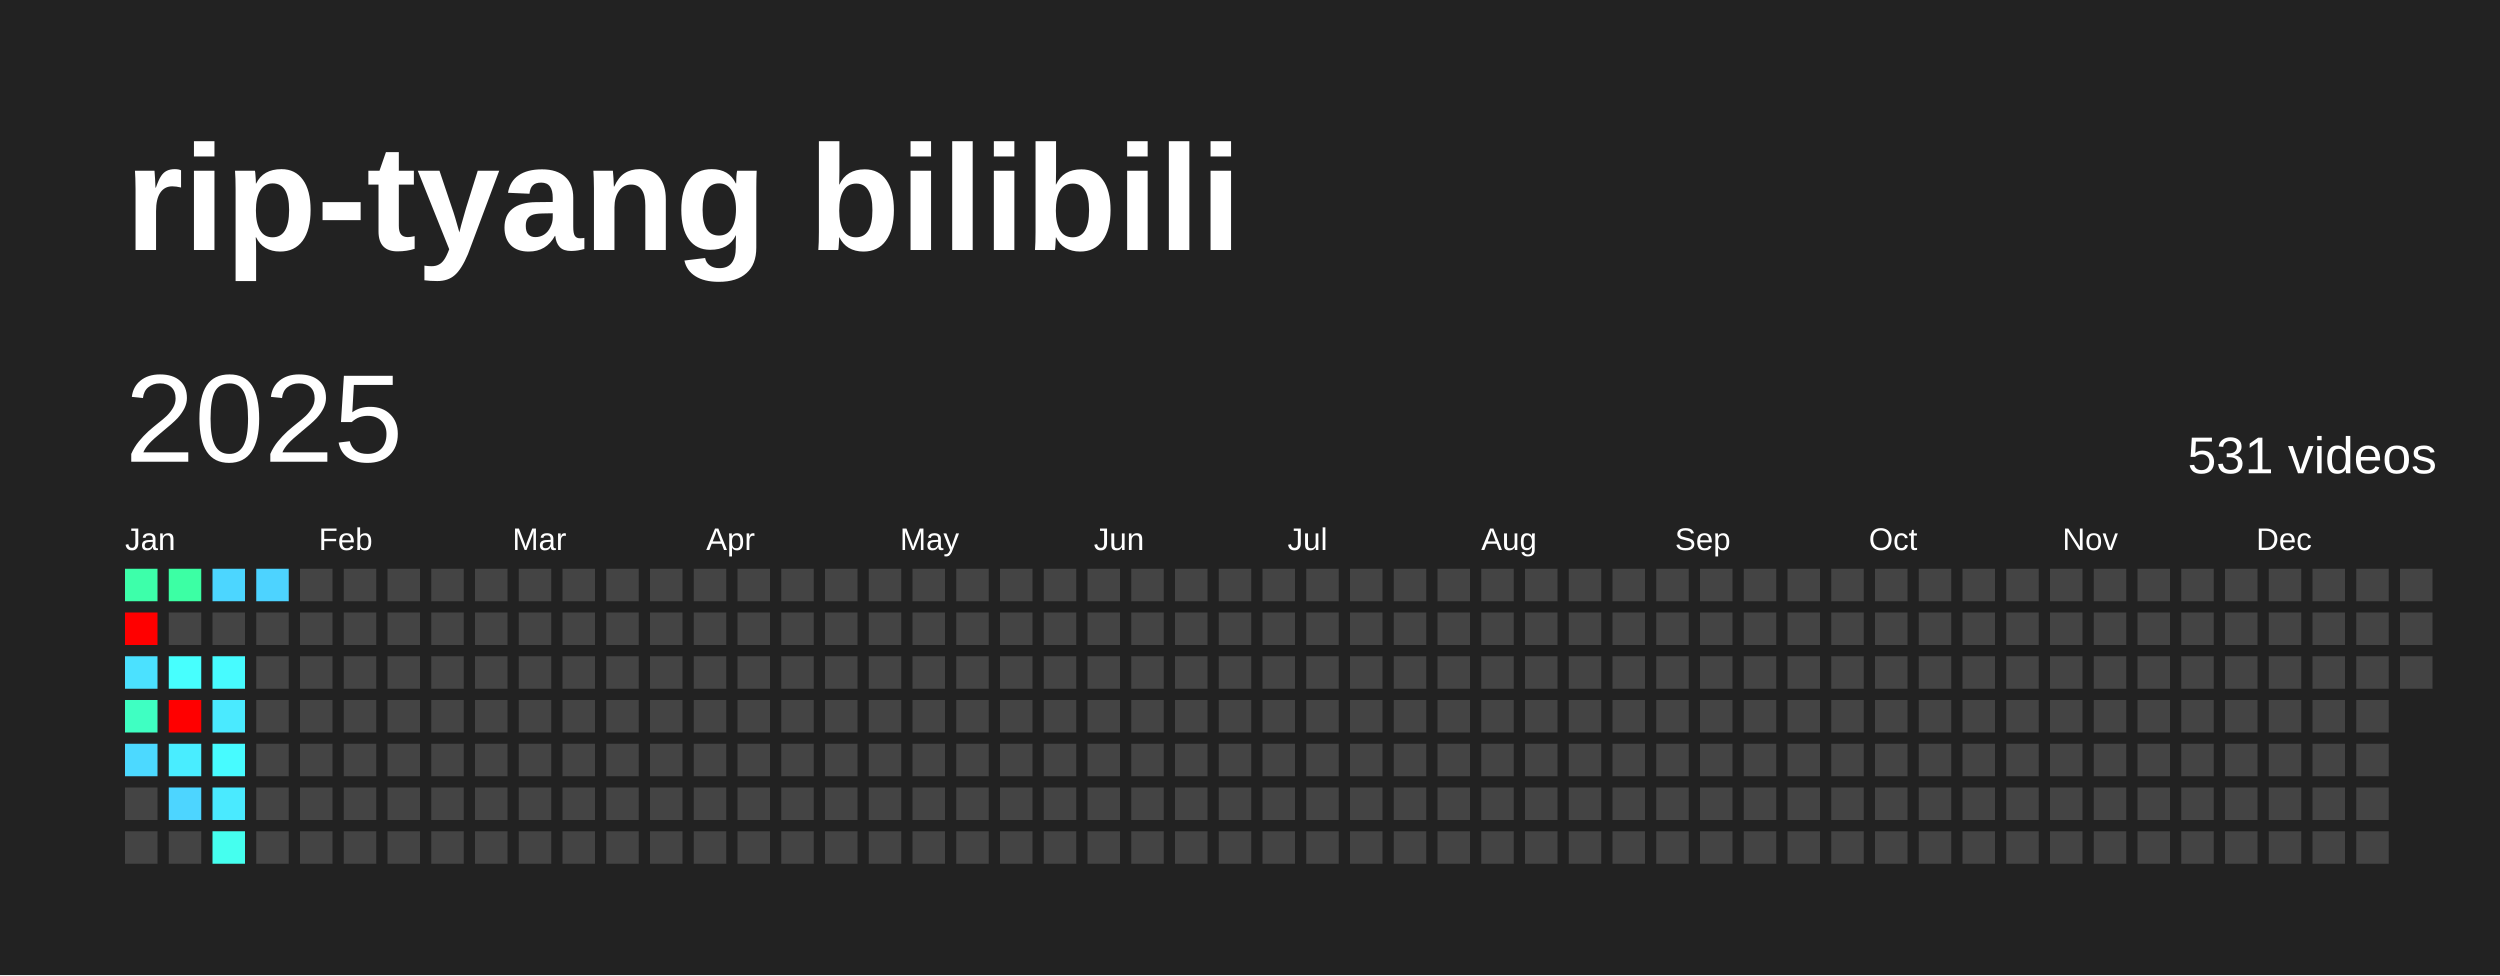
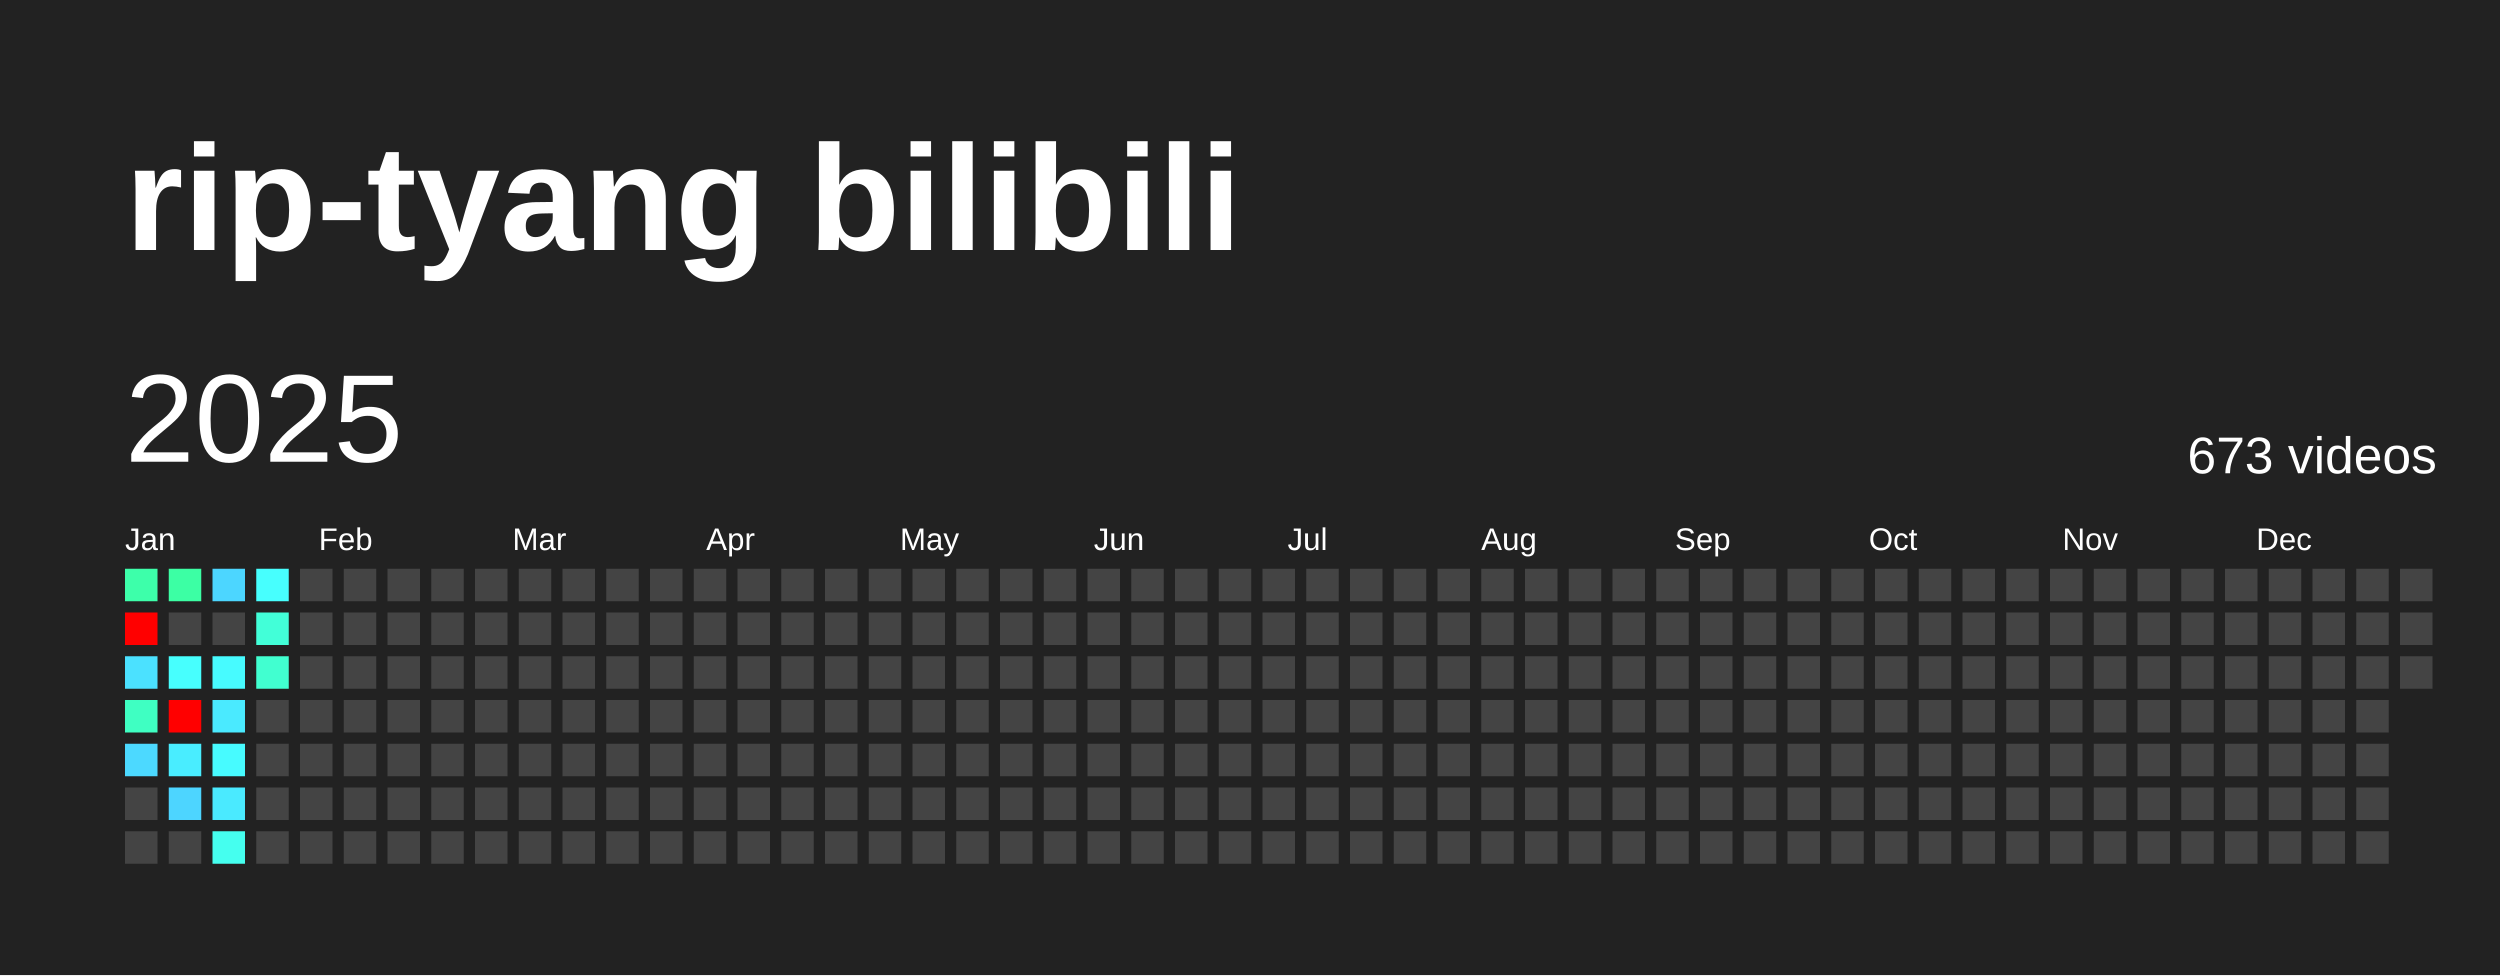
<svg xmlns="http://www.w3.org/2000/svg" baseProfile="full" height="78mm" version="1.1" viewBox="0,0,200,78" width="200mm">
  <defs />
  <rect fill="#222222" height="78" width="200" x="0" y="0" />
  <text fill="#FFFFFF" style="font-size:12px; font-family:Arial; font-weight:bold;" x="10" y="20">rip-tyang bilibili</text>
  <text dominant-baseline="hanging" fill="#FFFFFF" style="font-size:10.0px; font-family:Arial;" x="10" y="30">2025</text>
-   <text dominant-baseline="hanging" fill="#FFFFFF" style="font-size:4.125px; font-family:Arial;" x="175" y="35">531 videos</text>
+   <text dominant-baseline="hanging" fill="#FFFFFF" style="font-size:4.125px; font-family:Arial;" x="175" y="35">673 videos</text>
  <text fill="#FFFFFF" style="font-size:2.5px; font-family:Arial" x="10.0" y="44">Jan</text>
  <text fill="#FFFFFF" style="font-size:2.5px; font-family:Arial" x="25.5" y="44">Feb</text>
  <text fill="#FFFFFF" style="font-size:2.5px; font-family:Arial" x="41.0" y="44">Mar</text>
  <text fill="#FFFFFF" style="font-size:2.5px; font-family:Arial" x="56.5" y="44">Apr</text>
  <text fill="#FFFFFF" style="font-size:2.5px; font-family:Arial" x="72.0" y="44">May</text>
  <text fill="#FFFFFF" style="font-size:2.5px; font-family:Arial" x="87.5" y="44">Jun</text>
  <text fill="#FFFFFF" style="font-size:2.5px; font-family:Arial" x="103.0" y="44">Jul</text>
  <text fill="#FFFFFF" style="font-size:2.5px; font-family:Arial" x="118.5" y="44">Aug</text>
  <text fill="#FFFFFF" style="font-size:2.5px; font-family:Arial" x="134.0" y="44">Sep</text>
  <text fill="#FFFFFF" style="font-size:2.5px; font-family:Arial" x="149.5" y="44">Oct</text>
  <text fill="#FFFFFF" style="font-size:2.5px; font-family:Arial" x="165.0" y="44">Nov</text>
  <text fill="#FFFFFF" style="font-size:2.5px; font-family:Arial" x="180.5" y="44">Dec</text>
  <rect fill="#3dffaa" height="2.6" width="2.6" x="10.0" y="45.5" />
  <rect fill="red" height="2.6" width="2.6" x="10.0" y="49.0" />
  <rect fill="#4be1ff" height="2.6" width="2.6" x="10.0" y="52.5" />
  <rect fill="#3fffc2" height="2.6" width="2.6" x="10.0" y="56.0" />
  <rect fill="#4cd9ff" height="2.6" width="2.6" x="10.0" y="59.5" />
  <rect fill="#444444" height="2.6" width="2.6" x="10.0" y="63.0" />
  <rect fill="#444444" height="2.6" width="2.6" x="10.0" y="66.5" />
  <rect fill="#3cffa4" height="2.6" width="2.6" x="13.5" y="45.5" />
  <rect fill="#444444" height="2.6" width="2.6" x="13.5" y="49.0" />
  <rect fill="#47fffe" height="2.6" width="2.6" x="13.5" y="52.5" />
  <rect fill="red" height="2.6" width="2.6" x="13.5" y="56.0" />
  <rect fill="#49edff" height="2.6" width="2.6" x="13.5" y="59.5" />
  <rect fill="#4dd5ff" height="2.6" width="2.6" x="13.5" y="63.0" />
  <rect fill="#444444" height="2.6" width="2.6" x="13.5" y="66.5" />
  <rect fill="#4cd6ff" height="2.6" width="2.6" x="17.0" y="45.5" />
  <rect fill="#444444" height="2.6" width="2.6" x="17.0" y="49.0" />
  <rect fill="#47fbff" height="2.6" width="2.6" x="17.0" y="52.5" />
  <rect fill="#4aeaff" height="2.6" width="2.6" x="17.0" y="56.0" />
  <rect fill="#47fbff" height="2.6" width="2.6" x="17.0" y="59.5" />
  <rect fill="#4aeaff" height="2.6" width="2.6" x="17.0" y="63.0" />
  <rect fill="#45ffef" height="2.6" width="2.6" x="17.0" y="66.5" />
-   <rect fill="#4dd3ff" height="2.6" width="2.6" x="20.5" y="45.5" />
-   <rect fill="#444444" height="2.6" width="2.6" x="20.5" y="49.0" />
-   <rect fill="#444444" height="2.6" width="2.6" x="20.5" y="52.5" />
+   <rect fill="#47fffe" height="2.6" width="2.6" x="20.5" y="45.5" />
+   <rect fill="#42ffd8" height="2.6" width="2.6" x="20.5" y="49.0" />
+   <rect fill="#41ffd0" height="2.6" width="2.6" x="20.5" y="52.5" />
  <rect fill="#444444" height="2.6" width="2.6" x="20.5" y="56.0" />
  <rect fill="#444444" height="2.6" width="2.6" x="20.5" y="59.5" />
  <rect fill="#444444" height="2.6" width="2.6" x="20.5" y="63.0" />
  <rect fill="#444444" height="2.6" width="2.6" x="20.5" y="66.5" />
  <rect fill="#444444" height="2.6" width="2.6" x="24.0" y="45.5" />
  <rect fill="#444444" height="2.6" width="2.6" x="24.0" y="49.0" />
  <rect fill="#444444" height="2.6" width="2.6" x="24.0" y="52.5" />
  <rect fill="#444444" height="2.6" width="2.6" x="24.0" y="56.0" />
  <rect fill="#444444" height="2.6" width="2.6" x="24.0" y="59.5" />
  <rect fill="#444444" height="2.6" width="2.6" x="24.0" y="63.0" />
  <rect fill="#444444" height="2.6" width="2.6" x="24.0" y="66.5" />
  <rect fill="#444444" height="2.6" width="2.6" x="27.5" y="45.5" />
  <rect fill="#444444" height="2.6" width="2.6" x="27.5" y="49.0" />
  <rect fill="#444444" height="2.6" width="2.6" x="27.5" y="52.5" />
  <rect fill="#444444" height="2.6" width="2.6" x="27.5" y="56.0" />
  <rect fill="#444444" height="2.6" width="2.6" x="27.5" y="59.5" />
  <rect fill="#444444" height="2.6" width="2.6" x="27.5" y="63.0" />
  <rect fill="#444444" height="2.6" width="2.6" x="27.5" y="66.5" />
  <rect fill="#444444" height="2.6" width="2.6" x="31.0" y="45.5" />
  <rect fill="#444444" height="2.6" width="2.6" x="31.0" y="49.0" />
  <rect fill="#444444" height="2.6" width="2.6" x="31.0" y="52.5" />
  <rect fill="#444444" height="2.6" width="2.6" x="31.0" y="56.0" />
  <rect fill="#444444" height="2.6" width="2.6" x="31.0" y="59.5" />
  <rect fill="#444444" height="2.6" width="2.6" x="31.0" y="63.0" />
  <rect fill="#444444" height="2.6" width="2.6" x="31.0" y="66.5" />
  <rect fill="#444444" height="2.6" width="2.6" x="34.5" y="45.5" />
  <rect fill="#444444" height="2.6" width="2.6" x="34.5" y="49.0" />
  <rect fill="#444444" height="2.6" width="2.6" x="34.5" y="52.5" />
  <rect fill="#444444" height="2.6" width="2.6" x="34.5" y="56.0" />
  <rect fill="#444444" height="2.6" width="2.6" x="34.5" y="59.5" />
  <rect fill="#444444" height="2.6" width="2.6" x="34.5" y="63.0" />
  <rect fill="#444444" height="2.6" width="2.6" x="34.5" y="66.5" />
  <rect fill="#444444" height="2.6" width="2.6" x="38.0" y="45.5" />
  <rect fill="#444444" height="2.6" width="2.6" x="38.0" y="49.0" />
  <rect fill="#444444" height="2.6" width="2.6" x="38.0" y="52.5" />
  <rect fill="#444444" height="2.6" width="2.6" x="38.0" y="56.0" />
  <rect fill="#444444" height="2.6" width="2.6" x="38.0" y="59.5" />
  <rect fill="#444444" height="2.6" width="2.6" x="38.0" y="63.0" />
  <rect fill="#444444" height="2.6" width="2.6" x="38.0" y="66.5" />
  <rect fill="#444444" height="2.6" width="2.6" x="41.5" y="45.5" />
  <rect fill="#444444" height="2.6" width="2.6" x="41.5" y="49.0" />
  <rect fill="#444444" height="2.6" width="2.6" x="41.5" y="52.5" />
  <rect fill="#444444" height="2.6" width="2.6" x="41.5" y="56.0" />
  <rect fill="#444444" height="2.6" width="2.6" x="41.5" y="59.5" />
  <rect fill="#444444" height="2.6" width="2.6" x="41.5" y="63.0" />
  <rect fill="#444444" height="2.6" width="2.6" x="41.5" y="66.5" />
  <rect fill="#444444" height="2.6" width="2.6" x="45.0" y="45.5" />
  <rect fill="#444444" height="2.6" width="2.6" x="45.0" y="49.0" />
  <rect fill="#444444" height="2.6" width="2.6" x="45.0" y="52.5" />
  <rect fill="#444444" height="2.6" width="2.6" x="45.0" y="56.0" />
  <rect fill="#444444" height="2.6" width="2.6" x="45.0" y="59.5" />
  <rect fill="#444444" height="2.6" width="2.6" x="45.0" y="63.0" />
  <rect fill="#444444" height="2.6" width="2.6" x="45.0" y="66.5" />
  <rect fill="#444444" height="2.6" width="2.6" x="48.5" y="45.5" />
  <rect fill="#444444" height="2.6" width="2.6" x="48.5" y="49.0" />
  <rect fill="#444444" height="2.6" width="2.6" x="48.5" y="52.5" />
  <rect fill="#444444" height="2.6" width="2.6" x="48.5" y="56.0" />
  <rect fill="#444444" height="2.6" width="2.6" x="48.5" y="59.5" />
  <rect fill="#444444" height="2.6" width="2.6" x="48.5" y="63.0" />
  <rect fill="#444444" height="2.6" width="2.6" x="48.5" y="66.5" />
  <rect fill="#444444" height="2.6" width="2.6" x="52.0" y="45.5" />
  <rect fill="#444444" height="2.6" width="2.6" x="52.0" y="49.0" />
  <rect fill="#444444" height="2.6" width="2.6" x="52.0" y="52.5" />
  <rect fill="#444444" height="2.6" width="2.6" x="52.0" y="56.0" />
  <rect fill="#444444" height="2.6" width="2.6" x="52.0" y="59.5" />
  <rect fill="#444444" height="2.6" width="2.6" x="52.0" y="63.0" />
  <rect fill="#444444" height="2.6" width="2.6" x="52.0" y="66.5" />
  <rect fill="#444444" height="2.6" width="2.6" x="55.5" y="45.5" />
  <rect fill="#444444" height="2.6" width="2.6" x="55.5" y="49.0" />
  <rect fill="#444444" height="2.6" width="2.6" x="55.5" y="52.5" />
  <rect fill="#444444" height="2.6" width="2.6" x="55.5" y="56.0" />
  <rect fill="#444444" height="2.6" width="2.6" x="55.5" y="59.5" />
  <rect fill="#444444" height="2.6" width="2.6" x="55.5" y="63.0" />
  <rect fill="#444444" height="2.6" width="2.6" x="55.5" y="66.5" />
  <rect fill="#444444" height="2.6" width="2.6" x="59.0" y="45.5" />
  <rect fill="#444444" height="2.6" width="2.6" x="59.0" y="49.0" />
  <rect fill="#444444" height="2.6" width="2.6" x="59.0" y="52.5" />
  <rect fill="#444444" height="2.6" width="2.6" x="59.0" y="56.0" />
  <rect fill="#444444" height="2.6" width="2.6" x="59.0" y="59.5" />
  <rect fill="#444444" height="2.6" width="2.6" x="59.0" y="63.0" />
  <rect fill="#444444" height="2.6" width="2.6" x="59.0" y="66.5" />
  <rect fill="#444444" height="2.6" width="2.6" x="62.5" y="45.5" />
  <rect fill="#444444" height="2.6" width="2.6" x="62.5" y="49.0" />
  <rect fill="#444444" height="2.6" width="2.6" x="62.5" y="52.5" />
  <rect fill="#444444" height="2.6" width="2.6" x="62.5" y="56.0" />
  <rect fill="#444444" height="2.6" width="2.6" x="62.5" y="59.5" />
  <rect fill="#444444" height="2.6" width="2.6" x="62.5" y="63.0" />
  <rect fill="#444444" height="2.6" width="2.6" x="62.5" y="66.5" />
  <rect fill="#444444" height="2.6" width="2.6" x="66.0" y="45.5" />
  <rect fill="#444444" height="2.6" width="2.6" x="66.0" y="49.0" />
  <rect fill="#444444" height="2.6" width="2.6" x="66.0" y="52.5" />
  <rect fill="#444444" height="2.6" width="2.6" x="66.0" y="56.0" />
  <rect fill="#444444" height="2.6" width="2.6" x="66.0" y="59.5" />
  <rect fill="#444444" height="2.6" width="2.6" x="66.0" y="63.0" />
  <rect fill="#444444" height="2.6" width="2.6" x="66.0" y="66.5" />
  <rect fill="#444444" height="2.6" width="2.6" x="69.5" y="45.5" />
  <rect fill="#444444" height="2.6" width="2.6" x="69.5" y="49.0" />
  <rect fill="#444444" height="2.6" width="2.6" x="69.5" y="52.5" />
  <rect fill="#444444" height="2.6" width="2.6" x="69.5" y="56.0" />
  <rect fill="#444444" height="2.6" width="2.6" x="69.5" y="59.5" />
  <rect fill="#444444" height="2.6" width="2.6" x="69.5" y="63.0" />
  <rect fill="#444444" height="2.6" width="2.6" x="69.5" y="66.5" />
  <rect fill="#444444" height="2.6" width="2.6" x="73.0" y="45.5" />
  <rect fill="#444444" height="2.6" width="2.6" x="73.0" y="49.0" />
  <rect fill="#444444" height="2.6" width="2.6" x="73.0" y="52.5" />
  <rect fill="#444444" height="2.6" width="2.6" x="73.0" y="56.0" />
  <rect fill="#444444" height="2.6" width="2.6" x="73.0" y="59.5" />
  <rect fill="#444444" height="2.6" width="2.6" x="73.0" y="63.0" />
  <rect fill="#444444" height="2.6" width="2.6" x="73.0" y="66.5" />
  <rect fill="#444444" height="2.6" width="2.6" x="76.5" y="45.5" />
  <rect fill="#444444" height="2.6" width="2.6" x="76.5" y="49.0" />
  <rect fill="#444444" height="2.6" width="2.6" x="76.5" y="52.5" />
  <rect fill="#444444" height="2.6" width="2.6" x="76.5" y="56.0" />
  <rect fill="#444444" height="2.6" width="2.6" x="76.5" y="59.5" />
  <rect fill="#444444" height="2.6" width="2.6" x="76.5" y="63.0" />
  <rect fill="#444444" height="2.6" width="2.6" x="76.5" y="66.5" />
  <rect fill="#444444" height="2.6" width="2.6" x="80.0" y="45.5" />
  <rect fill="#444444" height="2.6" width="2.6" x="80.0" y="49.0" />
  <rect fill="#444444" height="2.6" width="2.6" x="80.0" y="52.5" />
  <rect fill="#444444" height="2.6" width="2.6" x="80.0" y="56.0" />
  <rect fill="#444444" height="2.6" width="2.6" x="80.0" y="59.5" />
  <rect fill="#444444" height="2.6" width="2.6" x="80.0" y="63.0" />
  <rect fill="#444444" height="2.6" width="2.6" x="80.0" y="66.5" />
  <rect fill="#444444" height="2.6" width="2.6" x="83.5" y="45.5" />
  <rect fill="#444444" height="2.6" width="2.6" x="83.5" y="49.0" />
  <rect fill="#444444" height="2.6" width="2.6" x="83.5" y="52.5" />
  <rect fill="#444444" height="2.6" width="2.6" x="83.5" y="56.0" />
  <rect fill="#444444" height="2.6" width="2.6" x="83.5" y="59.5" />
  <rect fill="#444444" height="2.6" width="2.6" x="83.5" y="63.0" />
  <rect fill="#444444" height="2.6" width="2.6" x="83.5" y="66.5" />
  <rect fill="#444444" height="2.6" width="2.6" x="87.0" y="45.5" />
  <rect fill="#444444" height="2.6" width="2.6" x="87.0" y="49.0" />
  <rect fill="#444444" height="2.6" width="2.6" x="87.0" y="52.5" />
  <rect fill="#444444" height="2.6" width="2.6" x="87.0" y="56.0" />
  <rect fill="#444444" height="2.6" width="2.6" x="87.0" y="59.5" />
  <rect fill="#444444" height="2.6" width="2.6" x="87.0" y="63.0" />
  <rect fill="#444444" height="2.6" width="2.6" x="87.0" y="66.5" />
  <rect fill="#444444" height="2.6" width="2.6" x="90.5" y="45.5" />
  <rect fill="#444444" height="2.6" width="2.6" x="90.5" y="49.0" />
  <rect fill="#444444" height="2.6" width="2.6" x="90.5" y="52.5" />
  <rect fill="#444444" height="2.6" width="2.6" x="90.5" y="56.0" />
  <rect fill="#444444" height="2.6" width="2.6" x="90.5" y="59.5" />
  <rect fill="#444444" height="2.6" width="2.6" x="90.5" y="63.0" />
  <rect fill="#444444" height="2.6" width="2.6" x="90.5" y="66.5" />
  <rect fill="#444444" height="2.6" width="2.6" x="94.0" y="45.5" />
  <rect fill="#444444" height="2.6" width="2.6" x="94.0" y="49.0" />
  <rect fill="#444444" height="2.6" width="2.6" x="94.0" y="52.5" />
  <rect fill="#444444" height="2.6" width="2.6" x="94.0" y="56.0" />
  <rect fill="#444444" height="2.6" width="2.6" x="94.0" y="59.5" />
  <rect fill="#444444" height="2.6" width="2.6" x="94.0" y="63.0" />
  <rect fill="#444444" height="2.6" width="2.6" x="94.0" y="66.5" />
  <rect fill="#444444" height="2.6" width="2.6" x="97.5" y="45.5" />
  <rect fill="#444444" height="2.6" width="2.6" x="97.5" y="49.0" />
  <rect fill="#444444" height="2.6" width="2.6" x="97.5" y="52.5" />
  <rect fill="#444444" height="2.6" width="2.6" x="97.5" y="56.0" />
  <rect fill="#444444" height="2.6" width="2.6" x="97.5" y="59.5" />
  <rect fill="#444444" height="2.6" width="2.6" x="97.5" y="63.0" />
  <rect fill="#444444" height="2.6" width="2.6" x="97.5" y="66.5" />
  <rect fill="#444444" height="2.6" width="2.6" x="101.0" y="45.5" />
  <rect fill="#444444" height="2.6" width="2.6" x="101.0" y="49.0" />
  <rect fill="#444444" height="2.6" width="2.6" x="101.0" y="52.5" />
  <rect fill="#444444" height="2.6" width="2.6" x="101.0" y="56.0" />
  <rect fill="#444444" height="2.6" width="2.6" x="101.0" y="59.5" />
  <rect fill="#444444" height="2.6" width="2.6" x="101.0" y="63.0" />
  <rect fill="#444444" height="2.6" width="2.6" x="101.0" y="66.5" />
  <rect fill="#444444" height="2.6" width="2.6" x="104.5" y="45.5" />
  <rect fill="#444444" height="2.6" width="2.6" x="104.5" y="49.0" />
  <rect fill="#444444" height="2.6" width="2.6" x="104.5" y="52.5" />
  <rect fill="#444444" height="2.6" width="2.6" x="104.5" y="56.0" />
  <rect fill="#444444" height="2.6" width="2.6" x="104.5" y="59.5" />
  <rect fill="#444444" height="2.6" width="2.6" x="104.5" y="63.0" />
  <rect fill="#444444" height="2.6" width="2.6" x="104.5" y="66.5" />
  <rect fill="#444444" height="2.6" width="2.6" x="108.0" y="45.5" />
  <rect fill="#444444" height="2.6" width="2.6" x="108.0" y="49.0" />
  <rect fill="#444444" height="2.6" width="2.6" x="108.0" y="52.5" />
  <rect fill="#444444" height="2.6" width="2.6" x="108.0" y="56.0" />
  <rect fill="#444444" height="2.6" width="2.6" x="108.0" y="59.5" />
  <rect fill="#444444" height="2.6" width="2.6" x="108.0" y="63.0" />
  <rect fill="#444444" height="2.6" width="2.6" x="108.0" y="66.5" />
  <rect fill="#444444" height="2.6" width="2.6" x="111.5" y="45.5" />
  <rect fill="#444444" height="2.6" width="2.6" x="111.5" y="49.0" />
  <rect fill="#444444" height="2.6" width="2.6" x="111.5" y="52.5" />
  <rect fill="#444444" height="2.6" width="2.6" x="111.5" y="56.0" />
  <rect fill="#444444" height="2.6" width="2.6" x="111.5" y="59.5" />
  <rect fill="#444444" height="2.6" width="2.6" x="111.5" y="63.0" />
  <rect fill="#444444" height="2.6" width="2.6" x="111.5" y="66.5" />
  <rect fill="#444444" height="2.6" width="2.6" x="115.0" y="45.5" />
  <rect fill="#444444" height="2.6" width="2.6" x="115.0" y="49.0" />
  <rect fill="#444444" height="2.6" width="2.6" x="115.0" y="52.5" />
  <rect fill="#444444" height="2.6" width="2.6" x="115.0" y="56.0" />
  <rect fill="#444444" height="2.6" width="2.6" x="115.0" y="59.5" />
  <rect fill="#444444" height="2.6" width="2.6" x="115.0" y="63.0" />
  <rect fill="#444444" height="2.6" width="2.6" x="115.0" y="66.5" />
  <rect fill="#444444" height="2.6" width="2.6" x="118.5" y="45.5" />
  <rect fill="#444444" height="2.6" width="2.6" x="118.5" y="49.0" />
  <rect fill="#444444" height="2.6" width="2.6" x="118.5" y="52.5" />
  <rect fill="#444444" height="2.6" width="2.6" x="118.5" y="56.0" />
  <rect fill="#444444" height="2.6" width="2.6" x="118.5" y="59.5" />
  <rect fill="#444444" height="2.6" width="2.6" x="118.5" y="63.0" />
  <rect fill="#444444" height="2.6" width="2.6" x="118.5" y="66.5" />
  <rect fill="#444444" height="2.6" width="2.6" x="122.0" y="45.5" />
  <rect fill="#444444" height="2.6" width="2.6" x="122.0" y="49.0" />
  <rect fill="#444444" height="2.6" width="2.6" x="122.0" y="52.5" />
  <rect fill="#444444" height="2.6" width="2.6" x="122.0" y="56.0" />
  <rect fill="#444444" height="2.6" width="2.6" x="122.0" y="59.5" />
  <rect fill="#444444" height="2.6" width="2.6" x="122.0" y="63.0" />
  <rect fill="#444444" height="2.6" width="2.6" x="122.0" y="66.5" />
  <rect fill="#444444" height="2.6" width="2.6" x="125.5" y="45.5" />
  <rect fill="#444444" height="2.6" width="2.6" x="125.5" y="49.0" />
  <rect fill="#444444" height="2.6" width="2.6" x="125.5" y="52.5" />
  <rect fill="#444444" height="2.6" width="2.6" x="125.5" y="56.0" />
  <rect fill="#444444" height="2.6" width="2.6" x="125.5" y="59.5" />
  <rect fill="#444444" height="2.6" width="2.6" x="125.5" y="63.0" />
  <rect fill="#444444" height="2.6" width="2.6" x="125.5" y="66.5" />
  <rect fill="#444444" height="2.6" width="2.6" x="129.0" y="45.5" />
  <rect fill="#444444" height="2.6" width="2.6" x="129.0" y="49.0" />
  <rect fill="#444444" height="2.6" width="2.6" x="129.0" y="52.5" />
  <rect fill="#444444" height="2.6" width="2.6" x="129.0" y="56.0" />
  <rect fill="#444444" height="2.6" width="2.6" x="129.0" y="59.5" />
  <rect fill="#444444" height="2.6" width="2.6" x="129.0" y="63.0" />
  <rect fill="#444444" height="2.6" width="2.6" x="129.0" y="66.5" />
  <rect fill="#444444" height="2.6" width="2.6" x="132.5" y="45.5" />
  <rect fill="#444444" height="2.6" width="2.6" x="132.5" y="49.0" />
  <rect fill="#444444" height="2.6" width="2.6" x="132.5" y="52.5" />
  <rect fill="#444444" height="2.6" width="2.6" x="132.5" y="56.0" />
  <rect fill="#444444" height="2.6" width="2.6" x="132.5" y="59.5" />
  <rect fill="#444444" height="2.6" width="2.6" x="132.5" y="63.0" />
  <rect fill="#444444" height="2.6" width="2.6" x="132.5" y="66.5" />
  <rect fill="#444444" height="2.6" width="2.6" x="136.0" y="45.5" />
  <rect fill="#444444" height="2.6" width="2.6" x="136.0" y="49.0" />
  <rect fill="#444444" height="2.6" width="2.6" x="136.0" y="52.5" />
  <rect fill="#444444" height="2.6" width="2.6" x="136.0" y="56.0" />
  <rect fill="#444444" height="2.6" width="2.6" x="136.0" y="59.5" />
  <rect fill="#444444" height="2.6" width="2.6" x="136.0" y="63.0" />
  <rect fill="#444444" height="2.6" width="2.6" x="136.0" y="66.5" />
  <rect fill="#444444" height="2.6" width="2.6" x="139.5" y="45.5" />
  <rect fill="#444444" height="2.6" width="2.6" x="139.5" y="49.0" />
  <rect fill="#444444" height="2.6" width="2.6" x="139.5" y="52.5" />
  <rect fill="#444444" height="2.6" width="2.6" x="139.5" y="56.0" />
  <rect fill="#444444" height="2.6" width="2.6" x="139.5" y="59.5" />
  <rect fill="#444444" height="2.6" width="2.6" x="139.5" y="63.0" />
  <rect fill="#444444" height="2.6" width="2.6" x="139.5" y="66.5" />
  <rect fill="#444444" height="2.6" width="2.6" x="143.0" y="45.5" />
  <rect fill="#444444" height="2.6" width="2.6" x="143.0" y="49.0" />
  <rect fill="#444444" height="2.6" width="2.6" x="143.0" y="52.5" />
  <rect fill="#444444" height="2.6" width="2.6" x="143.0" y="56.0" />
  <rect fill="#444444" height="2.6" width="2.6" x="143.0" y="59.5" />
  <rect fill="#444444" height="2.6" width="2.6" x="143.0" y="63.0" />
  <rect fill="#444444" height="2.6" width="2.6" x="143.0" y="66.5" />
  <rect fill="#444444" height="2.6" width="2.6" x="146.5" y="45.5" />
  <rect fill="#444444" height="2.6" width="2.6" x="146.5" y="49.0" />
  <rect fill="#444444" height="2.6" width="2.6" x="146.5" y="52.5" />
  <rect fill="#444444" height="2.6" width="2.6" x="146.5" y="56.0" />
  <rect fill="#444444" height="2.6" width="2.6" x="146.5" y="59.5" />
  <rect fill="#444444" height="2.6" width="2.6" x="146.5" y="63.0" />
  <rect fill="#444444" height="2.6" width="2.6" x="146.5" y="66.5" />
  <rect fill="#444444" height="2.6" width="2.6" x="150.0" y="45.5" />
  <rect fill="#444444" height="2.6" width="2.6" x="150.0" y="49.0" />
  <rect fill="#444444" height="2.6" width="2.6" x="150.0" y="52.5" />
  <rect fill="#444444" height="2.6" width="2.6" x="150.0" y="56.0" />
  <rect fill="#444444" height="2.6" width="2.6" x="150.0" y="59.5" />
  <rect fill="#444444" height="2.6" width="2.6" x="150.0" y="63.0" />
  <rect fill="#444444" height="2.6" width="2.6" x="150.0" y="66.5" />
  <rect fill="#444444" height="2.6" width="2.6" x="153.5" y="45.5" />
  <rect fill="#444444" height="2.6" width="2.6" x="153.5" y="49.0" />
  <rect fill="#444444" height="2.6" width="2.6" x="153.5" y="52.5" />
  <rect fill="#444444" height="2.6" width="2.6" x="153.5" y="56.0" />
  <rect fill="#444444" height="2.6" width="2.6" x="153.5" y="59.5" />
  <rect fill="#444444" height="2.6" width="2.6" x="153.5" y="63.0" />
  <rect fill="#444444" height="2.6" width="2.6" x="153.5" y="66.5" />
  <rect fill="#444444" height="2.6" width="2.6" x="157.0" y="45.5" />
  <rect fill="#444444" height="2.6" width="2.6" x="157.0" y="49.0" />
  <rect fill="#444444" height="2.6" width="2.6" x="157.0" y="52.5" />
  <rect fill="#444444" height="2.6" width="2.6" x="157.0" y="56.0" />
  <rect fill="#444444" height="2.6" width="2.6" x="157.0" y="59.5" />
  <rect fill="#444444" height="2.6" width="2.6" x="157.0" y="63.0" />
  <rect fill="#444444" height="2.6" width="2.6" x="157.0" y="66.5" />
  <rect fill="#444444" height="2.6" width="2.6" x="160.5" y="45.5" />
  <rect fill="#444444" height="2.6" width="2.6" x="160.5" y="49.0" />
  <rect fill="#444444" height="2.6" width="2.6" x="160.5" y="52.5" />
  <rect fill="#444444" height="2.6" width="2.6" x="160.5" y="56.0" />
  <rect fill="#444444" height="2.6" width="2.6" x="160.5" y="59.5" />
  <rect fill="#444444" height="2.6" width="2.6" x="160.5" y="63.0" />
  <rect fill="#444444" height="2.6" width="2.6" x="160.5" y="66.5" />
  <rect fill="#444444" height="2.6" width="2.6" x="164.0" y="45.5" />
  <rect fill="#444444" height="2.6" width="2.6" x="164.0" y="49.0" />
  <rect fill="#444444" height="2.6" width="2.6" x="164.0" y="52.5" />
  <rect fill="#444444" height="2.6" width="2.6" x="164.0" y="56.0" />
  <rect fill="#444444" height="2.6" width="2.6" x="164.0" y="59.5" />
  <rect fill="#444444" height="2.6" width="2.6" x="164.0" y="63.0" />
  <rect fill="#444444" height="2.6" width="2.6" x="164.0" y="66.5" />
  <rect fill="#444444" height="2.6" width="2.6" x="167.5" y="45.5" />
  <rect fill="#444444" height="2.6" width="2.6" x="167.5" y="49.0" />
  <rect fill="#444444" height="2.6" width="2.6" x="167.5" y="52.5" />
  <rect fill="#444444" height="2.6" width="2.6" x="167.5" y="56.0" />
  <rect fill="#444444" height="2.6" width="2.6" x="167.5" y="59.5" />
  <rect fill="#444444" height="2.6" width="2.6" x="167.5" y="63.0" />
  <rect fill="#444444" height="2.6" width="2.6" x="167.5" y="66.5" />
  <rect fill="#444444" height="2.6" width="2.6" x="171.0" y="45.5" />
  <rect fill="#444444" height="2.6" width="2.6" x="171.0" y="49.0" />
  <rect fill="#444444" height="2.6" width="2.6" x="171.0" y="52.5" />
  <rect fill="#444444" height="2.6" width="2.6" x="171.0" y="56.0" />
  <rect fill="#444444" height="2.6" width="2.6" x="171.0" y="59.5" />
  <rect fill="#444444" height="2.6" width="2.6" x="171.0" y="63.0" />
  <rect fill="#444444" height="2.6" width="2.6" x="171.0" y="66.5" />
  <rect fill="#444444" height="2.6" width="2.6" x="174.5" y="45.5" />
  <rect fill="#444444" height="2.6" width="2.6" x="174.5" y="49.0" />
  <rect fill="#444444" height="2.6" width="2.6" x="174.5" y="52.5" />
  <rect fill="#444444" height="2.6" width="2.6" x="174.5" y="56.0" />
  <rect fill="#444444" height="2.6" width="2.6" x="174.5" y="59.5" />
  <rect fill="#444444" height="2.6" width="2.6" x="174.5" y="63.0" />
  <rect fill="#444444" height="2.6" width="2.6" x="174.5" y="66.5" />
  <rect fill="#444444" height="2.6" width="2.6" x="178.0" y="45.5" />
  <rect fill="#444444" height="2.6" width="2.6" x="178.0" y="49.0" />
  <rect fill="#444444" height="2.6" width="2.6" x="178.0" y="52.5" />
  <rect fill="#444444" height="2.6" width="2.6" x="178.0" y="56.0" />
  <rect fill="#444444" height="2.6" width="2.6" x="178.0" y="59.5" />
  <rect fill="#444444" height="2.6" width="2.6" x="178.0" y="63.0" />
  <rect fill="#444444" height="2.6" width="2.6" x="178.0" y="66.5" />
  <rect fill="#444444" height="2.6" width="2.6" x="181.5" y="45.5" />
  <rect fill="#444444" height="2.6" width="2.6" x="181.5" y="49.0" />
  <rect fill="#444444" height="2.6" width="2.6" x="181.5" y="52.5" />
  <rect fill="#444444" height="2.6" width="2.6" x="181.5" y="56.0" />
  <rect fill="#444444" height="2.6" width="2.6" x="181.5" y="59.5" />
  <rect fill="#444444" height="2.6" width="2.6" x="181.5" y="63.0" />
  <rect fill="#444444" height="2.6" width="2.6" x="181.5" y="66.5" />
  <rect fill="#444444" height="2.6" width="2.6" x="185.0" y="45.5" />
  <rect fill="#444444" height="2.6" width="2.6" x="185.0" y="49.0" />
  <rect fill="#444444" height="2.6" width="2.6" x="185.0" y="52.5" />
  <rect fill="#444444" height="2.6" width="2.6" x="185.0" y="56.0" />
  <rect fill="#444444" height="2.6" width="2.6" x="185.0" y="59.5" />
  <rect fill="#444444" height="2.6" width="2.6" x="185.0" y="63.0" />
  <rect fill="#444444" height="2.6" width="2.6" x="185.0" y="66.5" />
  <rect fill="#444444" height="2.6" width="2.6" x="188.5" y="45.5" />
  <rect fill="#444444" height="2.6" width="2.6" x="188.5" y="49.0" />
  <rect fill="#444444" height="2.6" width="2.6" x="188.5" y="52.5" />
  <rect fill="#444444" height="2.6" width="2.6" x="188.5" y="56.0" />
  <rect fill="#444444" height="2.6" width="2.6" x="188.5" y="59.5" />
  <rect fill="#444444" height="2.6" width="2.6" x="188.5" y="63.0" />
  <rect fill="#444444" height="2.6" width="2.6" x="188.5" y="66.5" />
  <rect fill="#444444" height="2.6" width="2.6" x="192.0" y="45.5" />
  <rect fill="#444444" height="2.6" width="2.6" x="192.0" y="49.0" />
  <rect fill="#444444" height="2.6" width="2.6" x="192.0" y="52.5" />
</svg>
